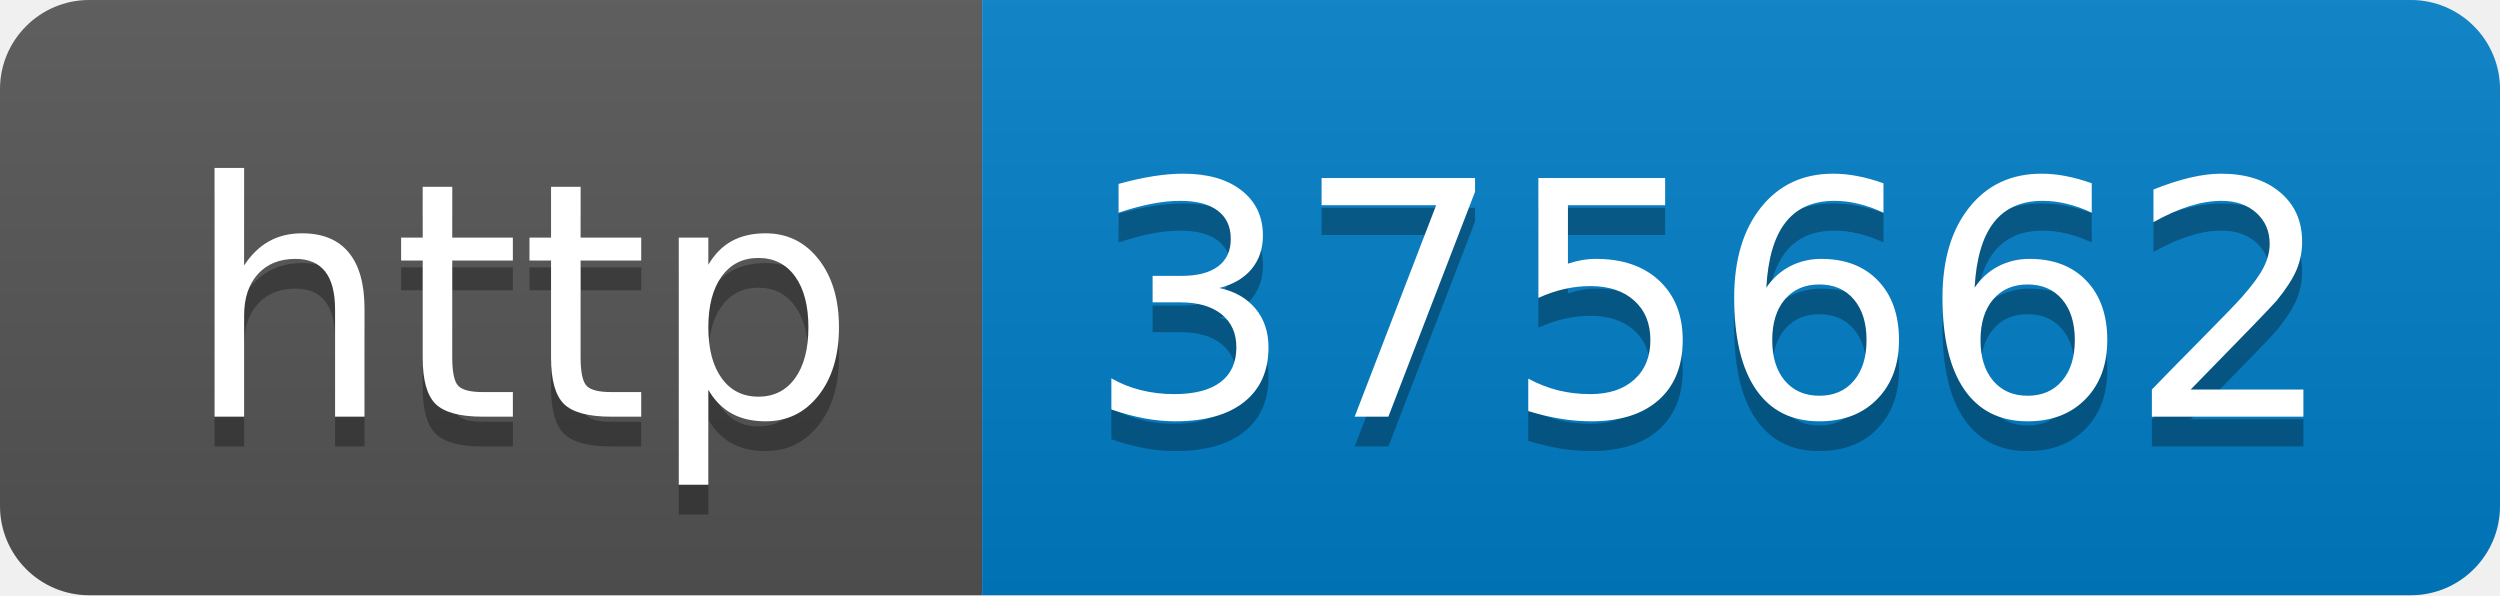
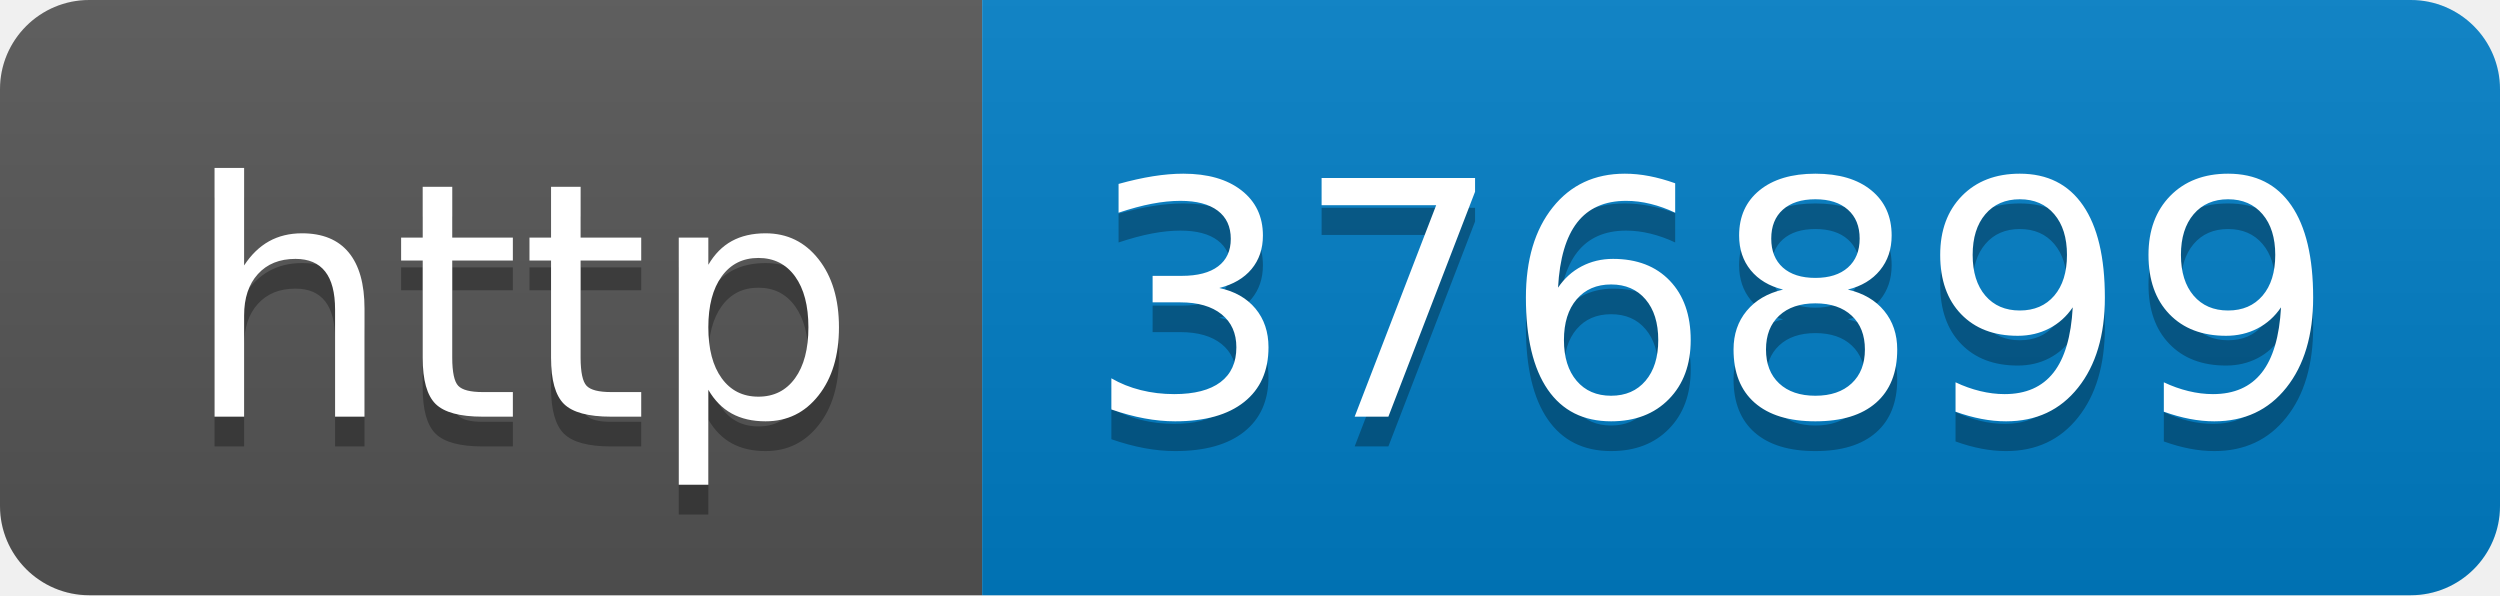
- <svg xmlns="http://www.w3.org/2000/svg" width="84" height="20" role="img" aria-label="http: 375662">
+ <svg xmlns="http://www.w3.org/2000/svg" width="84" height="20" role="img" aria-label="http: 376899">
  <linearGradient id="s" x2="0" y2="100%">
    <stop offset="0" stop-color="#bbb" stop-opacity=".1" />
    <stop offset="1" stop-opacity=".1" />
  </linearGradient>
  <clipPath id="r">
    <rect width="84" height="20" rx="3" fill="#fff" />
  </clipPath>
  <g clip-path="url(#r)">
    <rect width="33" height="20" fill="#555" />
    <rect x="33" width="51" height="20" fill="#007ec6" />
    <rect width="84" height="20" fill="url(#s)" />
  </g>
  <g fill="#fff" text-anchor="middle" font-family="Verdana,Geneva,DejaVu Sans,sans-serif" text-rendering="geometricPrecision" font-size="110">
    <text aria-hidden="true" x="175" y="150" fill="#010101" fill-opacity=".3" transform="scale(.1)" textLength="230">http</text>
    <text x="175" y="140" transform="scale(.1)" fill="#fff" textLength="230">http</text>
-     <text aria-hidden="true" x="575" y="150" fill="#010101" fill-opacity=".3" transform="scale(.1)" textLength="410">375662</text>
-     <text x="575" y="140" transform="scale(.1)" fill="#fff" textLength="410">375662</text>
+     <text aria-hidden="true" x="575" y="150" fill="#010101" fill-opacity=".3" transform="scale(.1)" textLength="410">376899</text>
+     <text x="575" y="140" transform="scale(.1)" fill="#fff" textLength="410">376899</text>
  </g>
</svg>
